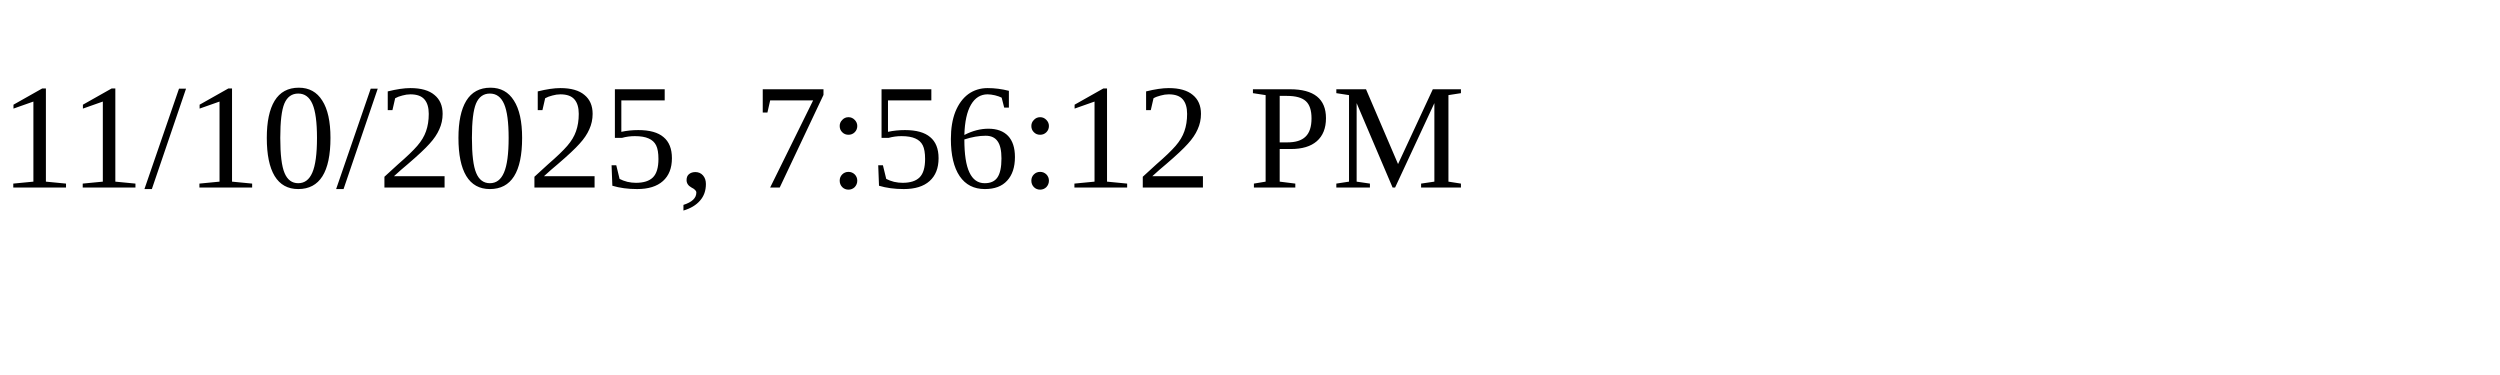
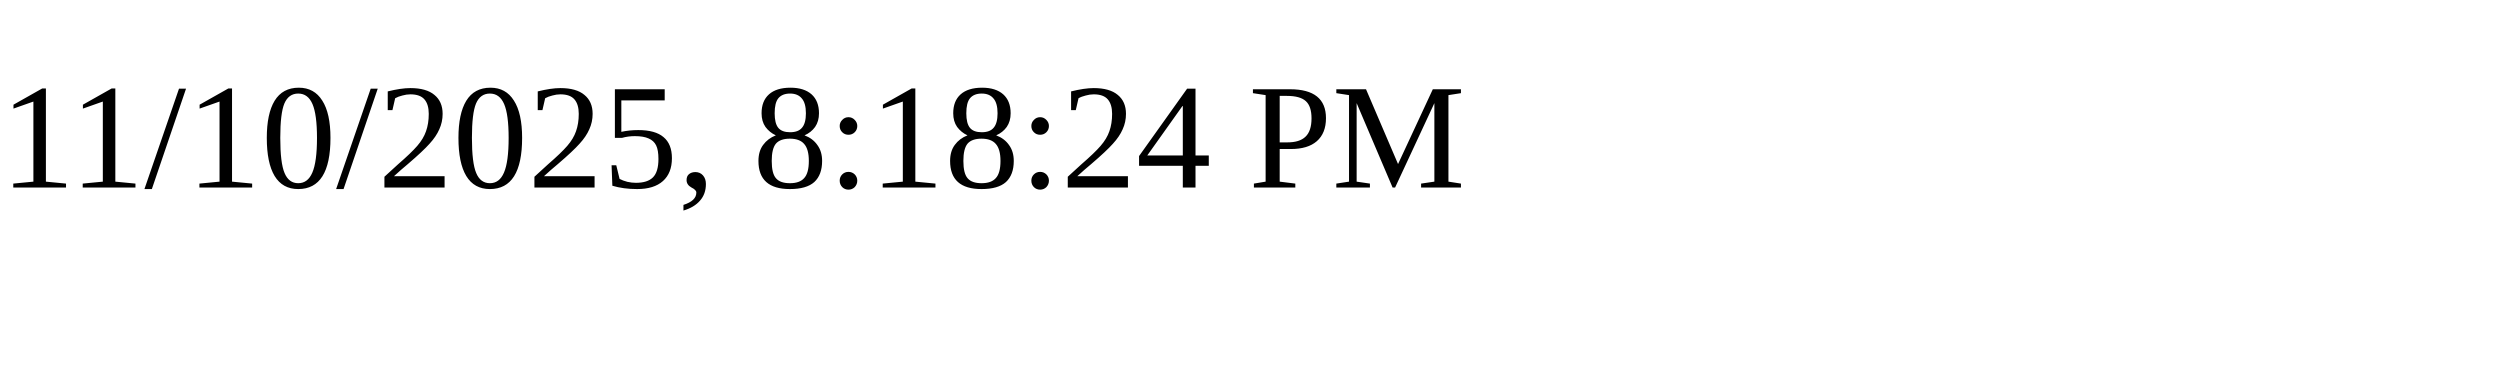
<svg xmlns="http://www.w3.org/2000/svg" height="30" width="200">
-   <text x="0" y="15">11/10/2025, 7:56:12 PM</text>
+   <text x="0" y="15">11/10/2025, 8:18:24 PM</text>
</svg>
